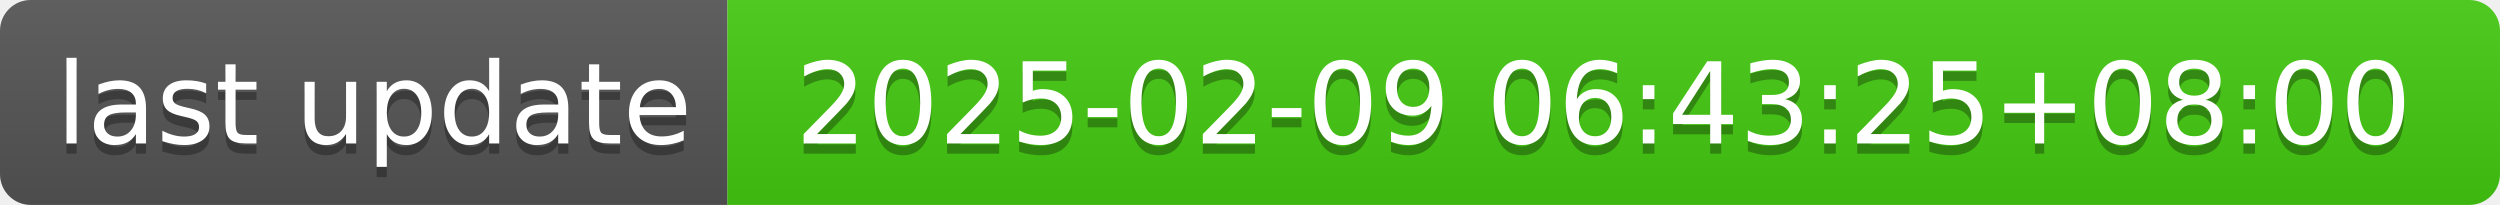
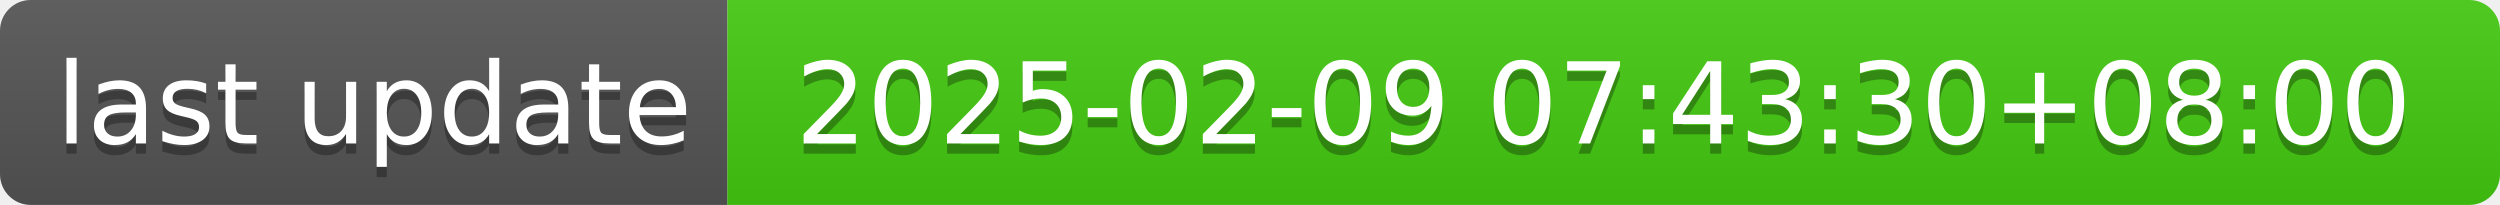
- <svg xmlns="http://www.w3.org/2000/svg" width="244" height="20" role="img" aria-label="last update: 2025-02-09 06:43:25+08:00">
+ <svg xmlns="http://www.w3.org/2000/svg" width="244" height="20" role="img" aria-label="last update: 2025-02-09 07:43:30+08:00">
  <linearGradient id="s" x2="0" y2="100%">
    <stop offset="0" stop-color="#bbb" stop-opacity=".1" />
    <stop offset="1" stop-opacity=".1" />
  </linearGradient>
  <clipPath id="r">
    <rect width="244" height="20" rx="3" fill="#fff" />
  </clipPath>
  <g clip-path="url(#r)">
    <rect width="71" height="20" fill="#555" />
    <rect x="71" width="173" height="20" fill="#4c1" />
    <rect width="244" height="20" fill="url(#s)" />
  </g>
  <g fill="#fff" text-anchor="middle" font-family="Verdana,Geneva,DejaVu Sans,sans-serif" text-rendering="geometricPrecision" font-size="110">
    <text aria-hidden="true" x="365" y="150" fill="#010101" fill-opacity=".3" transform="scale(.1)" textLength="610">last update</text>
    <text x="365" y="140" transform="scale(.1)" fill="#fff" textLength="610">last update</text>
-     <text aria-hidden="true" x="1565" y="150" fill="#010101" fill-opacity=".3" transform="scale(.1)" textLength="1630">2025-02-09 06:43:25+08:00</text>
-     <text x="1565" y="140" transform="scale(.1)" fill="#fff" textLength="1630">2025-02-09 06:43:25+08:00</text>
+     <text aria-hidden="true" x="1565" y="150" fill="#010101" fill-opacity=".3" transform="scale(.1)" textLength="1630">2025-02-09 07:43:30+08:00</text>
+     <text x="1565" y="140" transform="scale(.1)" fill="#fff" textLength="1630">2025-02-09 07:43:30+08:00</text>
  </g>
</svg>
